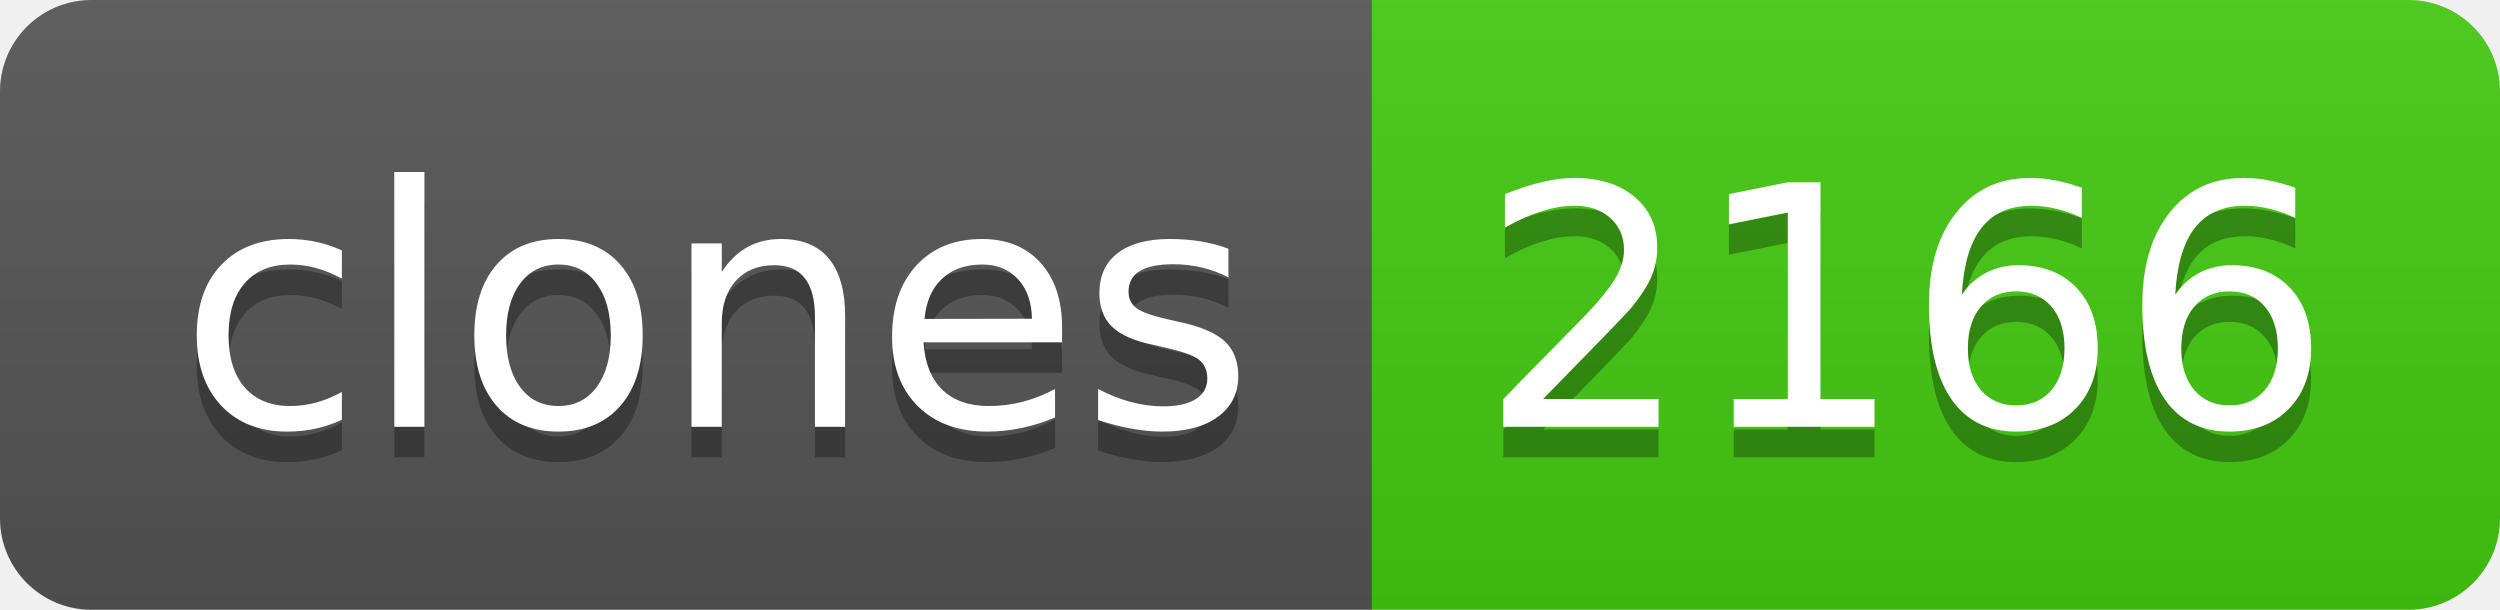
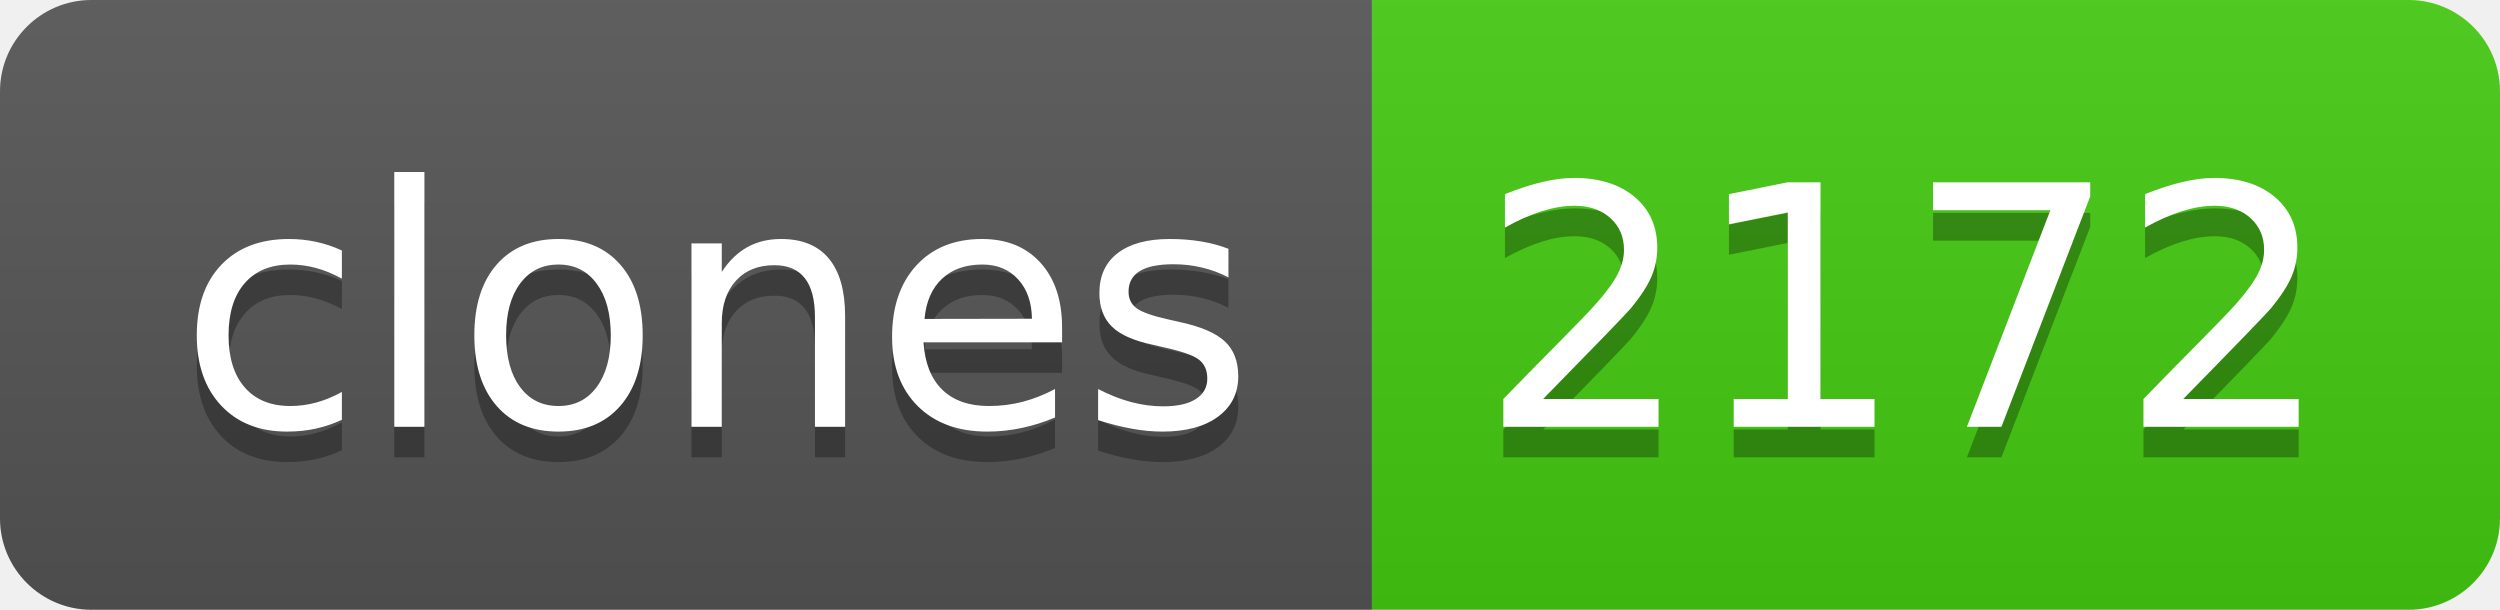
- <svg xmlns="http://www.w3.org/2000/svg" width="82" height="20" role="img" aria-label="clones: 2166">
+ <svg xmlns="http://www.w3.org/2000/svg" width="82" height="20" role="img" aria-label="clones: 2172">
  <linearGradient id="s" x2="0" y2="100%">
    <stop offset="0" stop-color="#bbb" stop-opacity=".1" />
    <stop offset="1" stop-opacity=".1" />
  </linearGradient>
  <clipPath id="r">
    <rect width="82" height="20" rx="3" fill="#fff" />
  </clipPath>
  <g clip-path="url(#r)">
    <rect width="45" height="20" fill="#555" />
    <rect x="45" width="37" height="20" fill="#4c1" />
    <rect width="82" height="20" fill="url(#s)" />
  </g>
  <g fill="#fff" text-anchor="middle" font-family="Verdana,Geneva,DejaVu Sans,sans-serif" text-rendering="geometricPrecision" font-size="110">
    <text aria-hidden="true" x="235" y="150" fill="#010101" fill-opacity=".3" transform="scale(.1)" textLength="350">clones</text>
    <text x="235" y="140" transform="scale(.1)" fill="#fff" textLength="350">clones</text>
-     <text aria-hidden="true" x="625" y="150" fill="#010101" fill-opacity=".3" transform="scale(.1)" textLength="270">2166</text>
-     <text x="625" y="140" transform="scale(.1)" fill="#fff" textLength="270">2166</text>
+     <text aria-hidden="true" x="625" y="150" fill="#010101" fill-opacity=".3" transform="scale(.1)" textLength="270">2172</text>
+     <text x="625" y="140" transform="scale(.1)" fill="#fff" textLength="270">2172</text>
  </g>
</svg>
